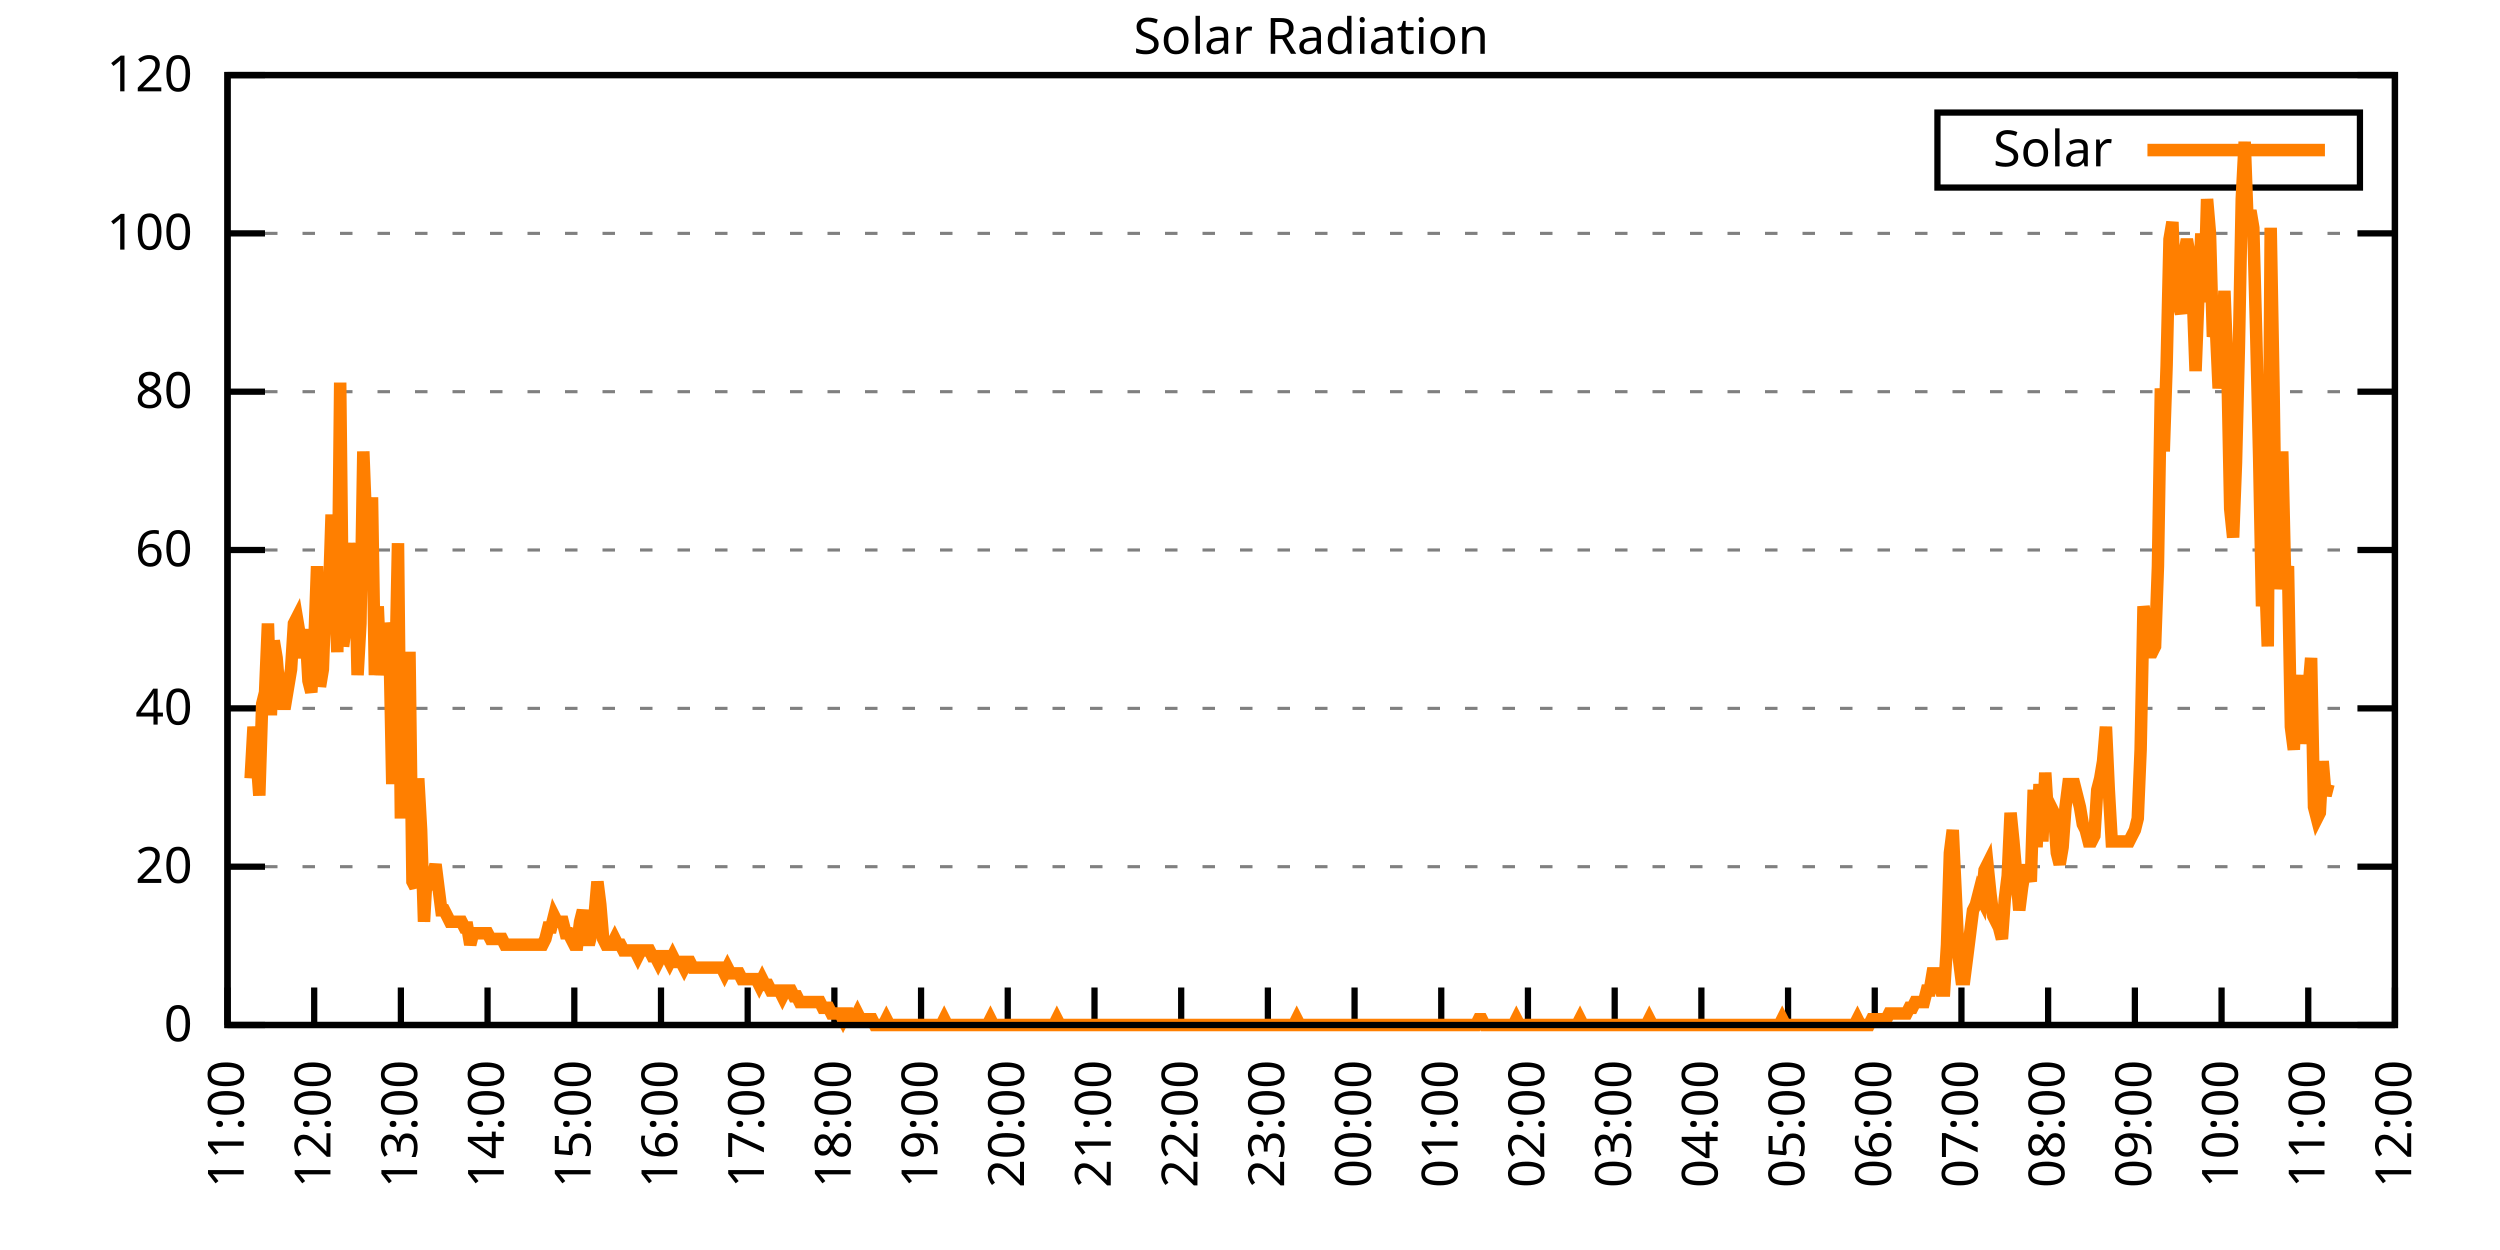
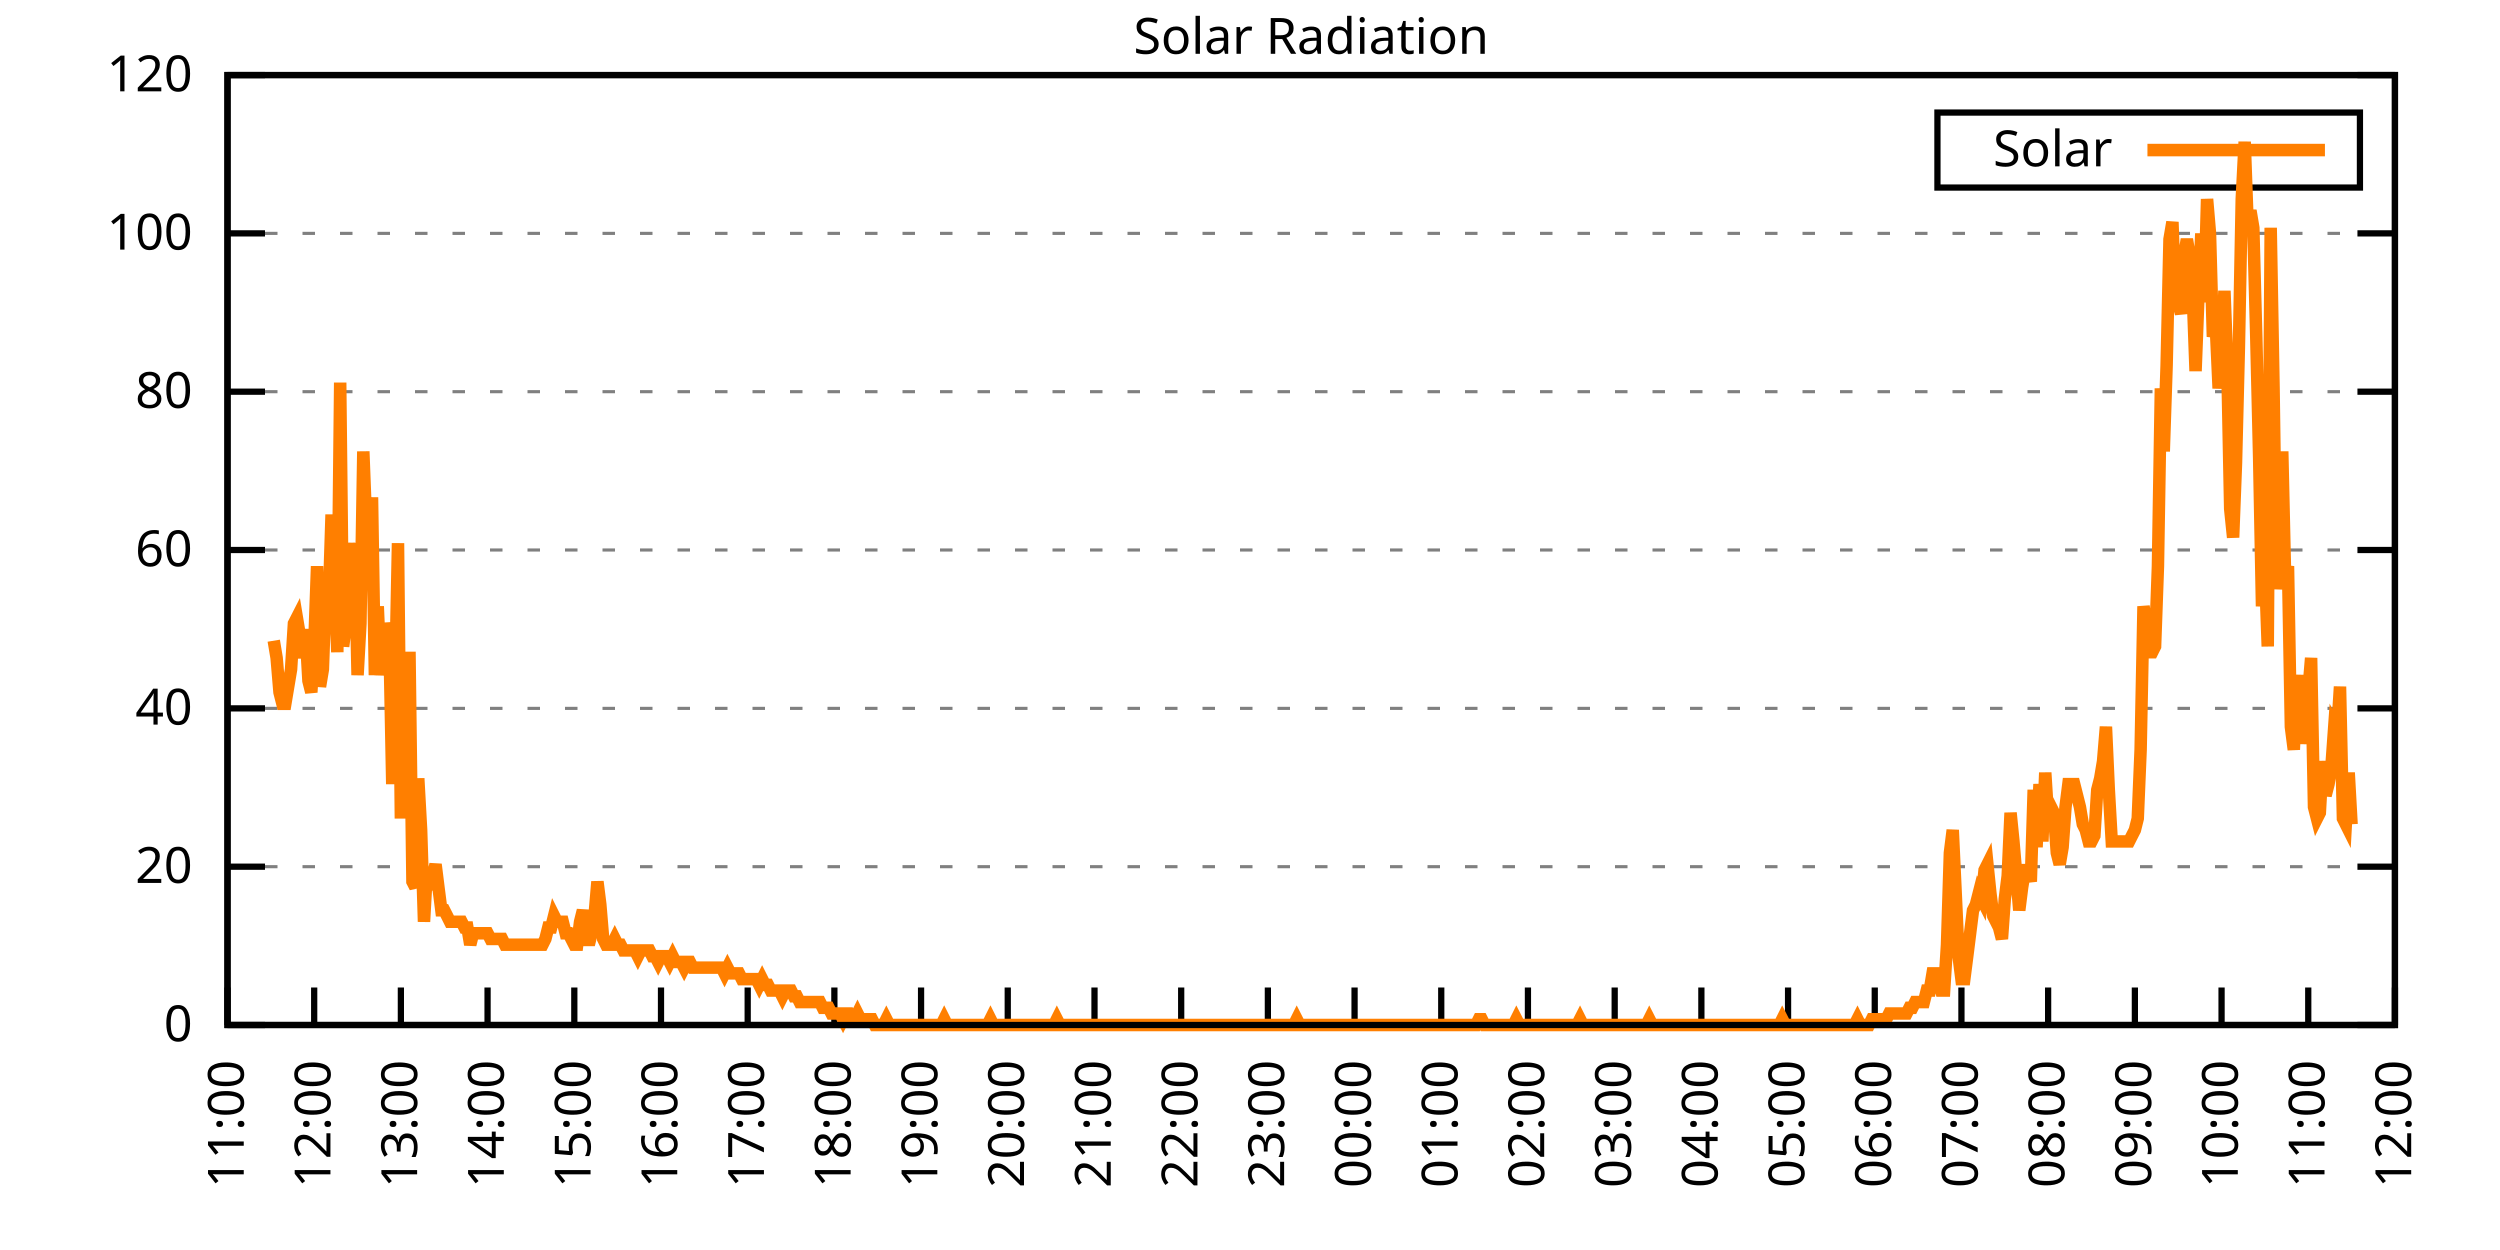
<svg xmlns="http://www.w3.org/2000/svg" xmlns:xlink="http://www.w3.org/1999/xlink" width="400" height="200" viewBox="0 0 400 200">
  <g id="gnuplot_canvas">
    <rect x="0" y="0" width="400" height="200" fill="none" />
    <defs>
      <circle id="gpDot" r="0.5" stroke-width="0.5" stroke="currentColor" />
      <path id="gpPt0" stroke-width="0.333" stroke="currentColor" d="M-1,0 h2 M0,-1 v2" />
      <path id="gpPt1" stroke-width="0.333" stroke="currentColor" d="M-1,-1 L1,1 M1,-1 L-1,1" />
      <path id="gpPt2" stroke-width="0.333" stroke="currentColor" d="M-1,0 L1,0 M0,-1 L0,1 M-1,-1 L1,1 M-1,1 L1,-1" />
      <rect id="gpPt3" stroke-width="0.333" stroke="currentColor" x="-1" y="-1" width="2" height="2" />
      <rect id="gpPt4" stroke-width="0.333" stroke="currentColor" fill="currentColor" x="-1" y="-1" width="2" height="2" />
      <circle id="gpPt5" stroke-width="0.333" stroke="currentColor" cx="0" cy="0" r="1" />
      <use xlink:href="#gpPt5" id="gpPt6" fill="currentColor" stroke="none" />
      <path id="gpPt7" stroke-width="0.333" stroke="currentColor" d="M0,-1.33 L-1.33,0.67 L1.33,0.67 z" />
      <use xlink:href="#gpPt7" id="gpPt8" fill="currentColor" stroke="none" />
      <use xlink:href="#gpPt7" id="gpPt9" stroke="currentColor" transform="rotate(180)" />
      <use xlink:href="#gpPt9" id="gpPt10" fill="currentColor" stroke="none" />
      <use xlink:href="#gpPt3" id="gpPt11" stroke="currentColor" transform="rotate(45)" />
      <use xlink:href="#gpPt11" id="gpPt12" fill="currentColor" stroke="none" />
      <path id="gpPt13" stroke-width="0.333" stroke="currentColor" d="M0,1.330 L1.265,0.411 L0.782,-1.067 L-0.782,-1.076 L-1.265,0.411 z" />
      <use xlink:href="#gpPt13" id="gpPt14" fill="currentColor" stroke="none" />
      <filter id="textbox" filterUnits="objectBoundingBox" x="0" y="0" height="1" width="1">
        <feFlood flood-color="white" flood-opacity="1" result="bgnd" />
        <feComposite in="SourceGraphic" in2="bgnd" operator="atop" />
      </filter>
      <filter id="greybox" filterUnits="objectBoundingBox" x="0" y="0" height="1" width="1">
        <feFlood flood-color="lightgrey" flood-opacity="1" result="grey" />
        <feComposite in="SourceGraphic" in2="grey" operator="atop" />
      </filter>
    </defs>
    <g fill="none" color="white" stroke="currentColor" stroke-width="1.00" stroke-linecap="butt" stroke-linejoin="miter">
</g>
    <g fill="none" color="black" stroke="currentColor" stroke-width="1.00" stroke-linecap="butt" stroke-linejoin="miter">
      <g stroke="none" shape-rendering="crispEdges">
        <polygon fill="rgb(255, 255, 255)" points="36.40,164.00 383.18,164.00 383.18,12.02 36.40,12.02 " />
      </g>
    </g>
    <g fill="none" color="black" stroke="currentColor" stroke-width="1.00" stroke-linecap="butt" stroke-linejoin="miter">
</g>
    <g fill="none" color="black" stroke="black" stroke-width="0.50" stroke-linecap="butt" stroke-linejoin="miter">
</g>
    <g fill="none" color="gray" stroke="currentColor" stroke-width="0.50" stroke-linecap="butt" stroke-linejoin="miter">
      <path stroke="gray" stroke-dasharray="2,4" class="gridline" d="M36.40,164.00 L383.19,164.00  " />
    </g>
    <g fill="none" color="gray" stroke="gray" stroke-width="1.00" stroke-linecap="butt" stroke-linejoin="miter">
</g>
    <g fill="none" color="black" stroke="currentColor" stroke-width="1.00" stroke-linecap="butt" stroke-linejoin="miter">
      <path stroke="black" d="M36.40,164.00 L42.40,164.00 M383.19,164.00 L377.19,164.00  " />
      <g transform="translate(30.80,166.60)" stroke="none" fill="black" font-family="Sans" font-size="8.00" text-anchor="end">
        <text>
          <tspan font-family="Sans"> 0</tspan>
        </text>
      </g>
    </g>
    <g fill="none" color="black" stroke="currentColor" stroke-width="1.00" stroke-linecap="butt" stroke-linejoin="miter">
</g>
    <g fill="none" color="black" stroke="black" stroke-width="0.50" stroke-linecap="butt" stroke-linejoin="miter">
</g>
    <g fill="none" color="gray" stroke="currentColor" stroke-width="0.50" stroke-linecap="butt" stroke-linejoin="miter">
      <path stroke="gray" stroke-dasharray="2,4" class="gridline" d="M36.40,138.67 L383.19,138.67  " />
    </g>
    <g fill="none" color="gray" stroke="gray" stroke-width="1.00" stroke-linecap="butt" stroke-linejoin="miter">
</g>
    <g fill="none" color="black" stroke="currentColor" stroke-width="1.00" stroke-linecap="butt" stroke-linejoin="miter">
      <path stroke="black" d="M36.40,138.67 L42.40,138.67 M383.19,138.67 L377.19,138.67  " />
      <g transform="translate(30.80,141.27)" stroke="none" fill="black" font-family="Sans" font-size="8.00" text-anchor="end">
        <text>
          <tspan font-family="Sans"> 20</tspan>
        </text>
      </g>
    </g>
    <g fill="none" color="black" stroke="currentColor" stroke-width="1.00" stroke-linecap="butt" stroke-linejoin="miter">
</g>
    <g fill="none" color="black" stroke="black" stroke-width="0.50" stroke-linecap="butt" stroke-linejoin="miter">
</g>
    <g fill="none" color="gray" stroke="currentColor" stroke-width="0.50" stroke-linecap="butt" stroke-linejoin="miter">
      <path stroke="gray" stroke-dasharray="2,4" class="gridline" d="M36.40,113.34 L383.19,113.34  " />
    </g>
    <g fill="none" color="gray" stroke="gray" stroke-width="1.00" stroke-linecap="butt" stroke-linejoin="miter">
</g>
    <g fill="none" color="black" stroke="currentColor" stroke-width="1.00" stroke-linecap="butt" stroke-linejoin="miter">
      <path stroke="black" d="M36.40,113.34 L42.40,113.34 M383.19,113.34 L377.19,113.34  " />
      <g transform="translate(30.80,115.94)" stroke="none" fill="black" font-family="Sans" font-size="8.00" text-anchor="end">
        <text>
          <tspan font-family="Sans"> 40</tspan>
        </text>
      </g>
    </g>
    <g fill="none" color="black" stroke="currentColor" stroke-width="1.00" stroke-linecap="butt" stroke-linejoin="miter">
</g>
    <g fill="none" color="black" stroke="black" stroke-width="0.50" stroke-linecap="butt" stroke-linejoin="miter">
</g>
    <g fill="none" color="gray" stroke="currentColor" stroke-width="0.50" stroke-linecap="butt" stroke-linejoin="miter">
      <path stroke="gray" stroke-dasharray="2,4" class="gridline" d="M36.40,88.00 L383.19,88.00  " />
    </g>
    <g fill="none" color="gray" stroke="gray" stroke-width="1.00" stroke-linecap="butt" stroke-linejoin="miter">
</g>
    <g fill="none" color="black" stroke="currentColor" stroke-width="1.00" stroke-linecap="butt" stroke-linejoin="miter">
      <path stroke="black" d="M36.40,88.00 L42.40,88.00 M383.19,88.00 L377.19,88.00  " />
      <g transform="translate(30.80,90.60)" stroke="none" fill="black" font-family="Sans" font-size="8.00" text-anchor="end">
        <text>
          <tspan font-family="Sans"> 60</tspan>
        </text>
      </g>
    </g>
    <g fill="none" color="black" stroke="currentColor" stroke-width="1.00" stroke-linecap="butt" stroke-linejoin="miter">
</g>
    <g fill="none" color="black" stroke="black" stroke-width="0.50" stroke-linecap="butt" stroke-linejoin="miter">
</g>
    <g fill="none" color="gray" stroke="currentColor" stroke-width="0.50" stroke-linecap="butt" stroke-linejoin="miter">
      <path stroke="gray" stroke-dasharray="2,4" class="gridline" d="M36.40,62.67 L383.19,62.67  " />
    </g>
    <g fill="none" color="gray" stroke="gray" stroke-width="1.00" stroke-linecap="butt" stroke-linejoin="miter">
</g>
    <g fill="none" color="black" stroke="currentColor" stroke-width="1.00" stroke-linecap="butt" stroke-linejoin="miter">
      <path stroke="black" d="M36.40,62.67 L42.40,62.67 M383.19,62.67 L377.19,62.67  " />
      <g transform="translate(30.80,65.27)" stroke="none" fill="black" font-family="Sans" font-size="8.00" text-anchor="end">
        <text>
          <tspan font-family="Sans"> 80</tspan>
        </text>
      </g>
    </g>
    <g fill="none" color="black" stroke="currentColor" stroke-width="1.00" stroke-linecap="butt" stroke-linejoin="miter">
</g>
    <g fill="none" color="black" stroke="black" stroke-width="0.50" stroke-linecap="butt" stroke-linejoin="miter">
</g>
    <g fill="none" color="gray" stroke="currentColor" stroke-width="0.50" stroke-linecap="butt" stroke-linejoin="miter">
      <path stroke="gray" stroke-dasharray="2,4" class="gridline" d="M36.40,37.34 L383.19,37.34  " />
    </g>
    <g fill="none" color="gray" stroke="gray" stroke-width="1.00" stroke-linecap="butt" stroke-linejoin="miter">
</g>
    <g fill="none" color="black" stroke="currentColor" stroke-width="1.00" stroke-linecap="butt" stroke-linejoin="miter">
      <path stroke="black" d="M36.40,37.34 L42.40,37.34 M383.19,37.34 L377.19,37.34  " />
      <g transform="translate(30.80,39.94)" stroke="none" fill="black" font-family="Sans" font-size="8.00" text-anchor="end">
        <text>
          <tspan font-family="Sans"> 100</tspan>
        </text>
      </g>
    </g>
    <g fill="none" color="black" stroke="currentColor" stroke-width="1.00" stroke-linecap="butt" stroke-linejoin="miter">
</g>
    <g fill="none" color="black" stroke="black" stroke-width="0.50" stroke-linecap="butt" stroke-linejoin="miter">
</g>
    <g fill="none" color="gray" stroke="currentColor" stroke-width="0.50" stroke-linecap="butt" stroke-linejoin="miter">
      <path stroke="gray" stroke-dasharray="2,4" class="gridline" d="M36.40,12.01 L383.19,12.01  " />
    </g>
    <g fill="none" color="gray" stroke="gray" stroke-width="1.00" stroke-linecap="butt" stroke-linejoin="miter">
</g>
    <g fill="none" color="black" stroke="currentColor" stroke-width="1.00" stroke-linecap="butt" stroke-linejoin="miter">
      <path stroke="black" d="M36.40,12.01 L42.40,12.01 M383.19,12.01 L377.19,12.01  " />
      <g transform="translate(30.80,14.61)" stroke="none" fill="black" font-family="Sans" font-size="8.00" text-anchor="end">
        <text>
          <tspan font-family="Sans"> 120</tspan>
        </text>
      </g>
    </g>
    <g fill="none" color="black" stroke="currentColor" stroke-width="1.00" stroke-linecap="butt" stroke-linejoin="miter">
      <path stroke="black" d="M36.40,164.00 L36.40,158.00  " />
      <g transform="translate(39.00,169.60) rotate(270.00)" stroke="none" fill="black" font-family="Sans" font-size="8.00" text-anchor="end">
        <text>
          <tspan font-family="Sans">11:00</tspan>
        </text>
      </g>
    </g>
    <g fill="none" color="black" stroke="currentColor" stroke-width="1.00" stroke-linecap="butt" stroke-linejoin="miter">
      <path stroke="black" d="M50.27,164.00 L50.27,158.00  " />
      <g transform="translate(52.87,169.60) rotate(270.00)" stroke="none" fill="black" font-family="Sans" font-size="8.00" text-anchor="end">
        <text>
          <tspan font-family="Sans">12:00</tspan>
        </text>
      </g>
    </g>
    <g fill="none" color="black" stroke="currentColor" stroke-width="1.00" stroke-linecap="butt" stroke-linejoin="miter">
      <path stroke="black" d="M64.14,164.00 L64.14,158.00  " />
      <g transform="translate(66.74,169.60) rotate(270.00)" stroke="none" fill="black" font-family="Sans" font-size="8.00" text-anchor="end">
        <text>
          <tspan font-family="Sans">13:00</tspan>
        </text>
      </g>
    </g>
    <g fill="none" color="black" stroke="currentColor" stroke-width="1.00" stroke-linecap="butt" stroke-linejoin="miter">
      <path stroke="black" d="M78.01,164.00 L78.01,158.00  " />
      <g transform="translate(80.61,169.60) rotate(270.00)" stroke="none" fill="black" font-family="Sans" font-size="8.00" text-anchor="end">
        <text>
          <tspan font-family="Sans">14:00</tspan>
        </text>
      </g>
    </g>
    <g fill="none" color="black" stroke="currentColor" stroke-width="1.00" stroke-linecap="butt" stroke-linejoin="miter">
      <path stroke="black" d="M91.89,164.00 L91.89,158.00  " />
      <g transform="translate(94.49,169.60) rotate(270.00)" stroke="none" fill="black" font-family="Sans" font-size="8.00" text-anchor="end">
        <text>
          <tspan font-family="Sans">15:00</tspan>
        </text>
      </g>
    </g>
    <g fill="none" color="black" stroke="currentColor" stroke-width="1.00" stroke-linecap="butt" stroke-linejoin="miter">
      <path stroke="black" d="M105.76,164.00 L105.76,158.00  " />
      <g transform="translate(108.36,169.60) rotate(270.00)" stroke="none" fill="black" font-family="Sans" font-size="8.00" text-anchor="end">
        <text>
          <tspan font-family="Sans">16:00</tspan>
        </text>
      </g>
    </g>
    <g fill="none" color="black" stroke="currentColor" stroke-width="1.00" stroke-linecap="butt" stroke-linejoin="miter">
      <path stroke="black" d="M119.63,164.00 L119.63,158.00  " />
      <g transform="translate(122.23,169.60) rotate(270.00)" stroke="none" fill="black" font-family="Sans" font-size="8.00" text-anchor="end">
        <text>
          <tspan font-family="Sans">17:00</tspan>
        </text>
      </g>
    </g>
    <g fill="none" color="black" stroke="currentColor" stroke-width="1.00" stroke-linecap="butt" stroke-linejoin="miter">
      <path stroke="black" d="M133.50,164.00 L133.50,158.00  " />
      <g transform="translate(136.10,169.60) rotate(270.00)" stroke="none" fill="black" font-family="Sans" font-size="8.00" text-anchor="end">
        <text>
          <tspan font-family="Sans">18:00</tspan>
        </text>
      </g>
    </g>
    <g fill="none" color="black" stroke="currentColor" stroke-width="1.00" stroke-linecap="butt" stroke-linejoin="miter">
      <path stroke="black" d="M147.37,164.00 L147.37,158.00  " />
      <g transform="translate(149.97,169.60) rotate(270.00)" stroke="none" fill="black" font-family="Sans" font-size="8.00" text-anchor="end">
        <text>
          <tspan font-family="Sans">19:00</tspan>
        </text>
      </g>
    </g>
    <g fill="none" color="black" stroke="currentColor" stroke-width="1.00" stroke-linecap="butt" stroke-linejoin="miter">
      <path stroke="black" d="M161.24,164.00 L161.24,158.00  " />
      <g transform="translate(163.84,169.60) rotate(270.00)" stroke="none" fill="black" font-family="Sans" font-size="8.00" text-anchor="end">
        <text>
          <tspan font-family="Sans">20:00</tspan>
        </text>
      </g>
    </g>
    <g fill="none" color="black" stroke="currentColor" stroke-width="1.00" stroke-linecap="butt" stroke-linejoin="miter">
      <path stroke="black" d="M175.12,164.00 L175.12,158.00  " />
      <g transform="translate(177.72,169.60) rotate(270.00)" stroke="none" fill="black" font-family="Sans" font-size="8.00" text-anchor="end">
        <text>
          <tspan font-family="Sans">21:00</tspan>
        </text>
      </g>
    </g>
    <g fill="none" color="black" stroke="currentColor" stroke-width="1.00" stroke-linecap="butt" stroke-linejoin="miter">
      <path stroke="black" d="M188.99,164.00 L188.99,158.00  " />
      <g transform="translate(191.59,169.60) rotate(270.00)" stroke="none" fill="black" font-family="Sans" font-size="8.00" text-anchor="end">
        <text>
          <tspan font-family="Sans">22:00</tspan>
        </text>
      </g>
    </g>
    <g fill="none" color="black" stroke="currentColor" stroke-width="1.00" stroke-linecap="butt" stroke-linejoin="miter">
      <path stroke="black" d="M202.86,164.00 L202.86,158.00  " />
      <g transform="translate(205.46,169.60) rotate(270.00)" stroke="none" fill="black" font-family="Sans" font-size="8.00" text-anchor="end">
        <text>
          <tspan font-family="Sans">23:00</tspan>
        </text>
      </g>
    </g>
    <g fill="none" color="black" stroke="currentColor" stroke-width="1.00" stroke-linecap="butt" stroke-linejoin="miter">
      <path stroke="black" d="M216.73,164.00 L216.73,158.00  " />
      <g transform="translate(219.33,169.60) rotate(270.00)" stroke="none" fill="black" font-family="Sans" font-size="8.00" text-anchor="end">
        <text>
          <tspan font-family="Sans">00:00</tspan>
        </text>
      </g>
    </g>
    <g fill="none" color="black" stroke="currentColor" stroke-width="1.00" stroke-linecap="butt" stroke-linejoin="miter">
      <path stroke="black" d="M230.60,164.00 L230.60,158.00  " />
      <g transform="translate(233.20,169.60) rotate(270.00)" stroke="none" fill="black" font-family="Sans" font-size="8.00" text-anchor="end">
        <text>
          <tspan font-family="Sans">01:00</tspan>
        </text>
      </g>
    </g>
    <g fill="none" color="black" stroke="currentColor" stroke-width="1.00" stroke-linecap="butt" stroke-linejoin="miter">
      <path stroke="black" d="M244.47,164.00 L244.47,158.00  " />
      <g transform="translate(247.07,169.60) rotate(270.00)" stroke="none" fill="black" font-family="Sans" font-size="8.00" text-anchor="end">
        <text>
          <tspan font-family="Sans">02:00</tspan>
        </text>
      </g>
    </g>
    <g fill="none" color="black" stroke="currentColor" stroke-width="1.00" stroke-linecap="butt" stroke-linejoin="miter">
      <path stroke="black" d="M258.35,164.00 L258.35,158.00  " />
      <g transform="translate(260.95,169.60) rotate(270.00)" stroke="none" fill="black" font-family="Sans" font-size="8.00" text-anchor="end">
        <text>
          <tspan font-family="Sans">03:00</tspan>
        </text>
      </g>
    </g>
    <g fill="none" color="black" stroke="currentColor" stroke-width="1.00" stroke-linecap="butt" stroke-linejoin="miter">
      <path stroke="black" d="M272.22,164.00 L272.22,158.00  " />
      <g transform="translate(274.82,169.60) rotate(270.00)" stroke="none" fill="black" font-family="Sans" font-size="8.00" text-anchor="end">
        <text>
          <tspan font-family="Sans">04:00</tspan>
        </text>
      </g>
    </g>
    <g fill="none" color="black" stroke="currentColor" stroke-width="1.00" stroke-linecap="butt" stroke-linejoin="miter">
      <path stroke="black" d="M286.09,164.00 L286.09,158.00  " />
      <g transform="translate(288.69,169.60) rotate(270.00)" stroke="none" fill="black" font-family="Sans" font-size="8.00" text-anchor="end">
        <text>
          <tspan font-family="Sans">05:00</tspan>
        </text>
      </g>
    </g>
    <g fill="none" color="black" stroke="currentColor" stroke-width="1.00" stroke-linecap="butt" stroke-linejoin="miter">
      <path stroke="black" d="M299.96,164.00 L299.96,158.00  " />
      <g transform="translate(302.56,169.60) rotate(270.00)" stroke="none" fill="black" font-family="Sans" font-size="8.00" text-anchor="end">
        <text>
          <tspan font-family="Sans">06:00</tspan>
        </text>
      </g>
    </g>
    <g fill="none" color="black" stroke="currentColor" stroke-width="1.00" stroke-linecap="butt" stroke-linejoin="miter">
      <path stroke="black" d="M313.83,164.00 L313.83,158.00  " />
      <g transform="translate(316.43,169.60) rotate(270.00)" stroke="none" fill="black" font-family="Sans" font-size="8.00" text-anchor="end">
        <text>
          <tspan font-family="Sans">07:00</tspan>
        </text>
      </g>
    </g>
    <g fill="none" color="black" stroke="currentColor" stroke-width="1.00" stroke-linecap="butt" stroke-linejoin="miter">
      <path stroke="black" d="M327.70,164.00 L327.70,158.00  " />
      <g transform="translate(330.30,169.60) rotate(270.00)" stroke="none" fill="black" font-family="Sans" font-size="8.00" text-anchor="end">
        <text>
          <tspan font-family="Sans">08:00</tspan>
        </text>
      </g>
    </g>
    <g fill="none" color="black" stroke="currentColor" stroke-width="1.00" stroke-linecap="butt" stroke-linejoin="miter">
      <path stroke="black" d="M341.58,164.00 L341.58,158.00  " />
      <g transform="translate(344.18,169.60) rotate(270.00)" stroke="none" fill="black" font-family="Sans" font-size="8.00" text-anchor="end">
        <text>
          <tspan font-family="Sans">09:00</tspan>
        </text>
      </g>
    </g>
    <g fill="none" color="black" stroke="currentColor" stroke-width="1.00" stroke-linecap="butt" stroke-linejoin="miter">
      <path stroke="black" d="M355.45,164.00 L355.45,158.00  " />
      <g transform="translate(358.05,169.60) rotate(270.00)" stroke="none" fill="black" font-family="Sans" font-size="8.00" text-anchor="end">
        <text>
          <tspan font-family="Sans">10:00</tspan>
        </text>
      </g>
    </g>
    <g fill="none" color="black" stroke="currentColor" stroke-width="1.00" stroke-linecap="butt" stroke-linejoin="miter">
      <path stroke="black" d="M369.32,164.00 L369.32,158.00  " />
      <g transform="translate(371.92,169.60) rotate(270.00)" stroke="none" fill="black" font-family="Sans" font-size="8.00" text-anchor="end">
        <text>
          <tspan font-family="Sans">11:00</tspan>
        </text>
      </g>
    </g>
    <g fill="none" color="black" stroke="currentColor" stroke-width="1.00" stroke-linecap="butt" stroke-linejoin="miter">
      <path stroke="black" d="M383.19,164.00 L383.19,158.00  " />
      <g transform="translate(385.79,169.60) rotate(270.00)" stroke="none" fill="black" font-family="Sans" font-size="8.00" text-anchor="end">
        <text>
          <tspan font-family="Sans">12:00</tspan>
        </text>
      </g>
    </g>
    <g fill="none" color="black" stroke="currentColor" stroke-width="1.00" stroke-linecap="butt" stroke-linejoin="miter">
</g>
    <g fill="none" color="black" stroke="currentColor" stroke-width="1.00" stroke-linecap="butt" stroke-linejoin="miter">
      <path stroke="black" d="M36.40,12.01 L36.40,164.00 L383.19,164.00 L383.19,12.01 L36.40,12.01 Z  " />
    </g>
    <g fill="none" color="black" stroke="currentColor" stroke-width="1.00" stroke-linecap="butt" stroke-linejoin="miter">
</g>
    <g fill="none" color="black" stroke="currentColor" stroke-width="1.00" stroke-linecap="butt" stroke-linejoin="miter">
      <path stroke="black" d="M309.99,30.01 L309.99,18.01 L377.59,18.01 L377.59,30.01 L309.99,30.01 Z  " />
    </g>
    <g id="Solar_Radiation_plot_1">
      <g fill="none" color="white" stroke="black" stroke-width="2.00" stroke-linecap="butt" stroke-linejoin="miter">
</g>
      <g fill="none" color="black" stroke="currentColor" stroke-width="2.00" stroke-linecap="butt" stroke-linejoin="miter">
        <g transform="translate(337.99,26.61)" stroke="none" fill="black" font-family="Sans" font-size="8.00" text-anchor="end">
          <text>
            <tspan font-family="Sans">Solar</tspan>
          </text>
        </g>
      </g>
      <g fill="none" color="black" stroke="currentColor" stroke-width="2.00" stroke-linecap="butt" stroke-linejoin="miter">
-         <path stroke="rgb(255, 127,   0)" d="M343.59,24.01 L371.99,24.01 M40.10,124.54 L40.56,116.28 L41.02,120.87 L41.49,127.29 L41.95,112.61 L42.41,110.77   L42.87,99.76 L43.34,114.44 L43.80,102.51 L44.26,105.27 L44.72,110.77 L45.19,112.61 L45.65,112.61 L46.11,109.86   L46.57,107.10 L47.03,99.76 L47.50,98.84 L47.96,101.60 L48.42,105.27 L48.88,100.68 L49.35,108.94 L49.81,110.77   L50.27,103.43 L50.73,90.59 L51.20,109.86 L51.66,107.10 L52.12,94.26 L52.58,97.01 L53.05,82.33 L53.51,91.50   L53.97,104.35 L54.43,61.22 L54.90,103.43 L55.36,99.76 L55.82,86.91 L56.28,91.50 L56.75,86.91 L57.21,108.02   L57.67,99.76 L58.13,72.23 L58.59,84.16 L59.06,94.26 L59.52,79.57 L59.98,108.02 L60.44,97.01 L60.91,108.02   L61.37,103.43 L61.83,99.76 L62.29,101.60 L62.76,125.46 L63.22,109.86 L63.68,86.91 L64.14,130.96 L64.61,108.94   L65.07,105.27 L65.53,105.27 L65.99,141.06 L66.46,141.98 L66.92,124.54 L67.38,132.80 L67.84,147.48 L68.30,139.22   L68.77,141.06 L69.23,140.14 L69.69,138.30 L70.15,141.98 L70.62,145.65 L71.08,145.65 L71.54,146.56 L72.00,147.48   L72.47,147.48 L72.93,147.48 L73.39,147.48 L73.85,147.48 L74.32,148.40 L74.78,148.40 L75.24,151.15 L75.70,149.32   L76.17,149.32 L76.63,149.32 L77.09,149.32 L77.55,149.32 L78.01,149.32 L78.48,150.23 L78.94,150.23 L79.40,150.23   L79.86,150.23 L80.33,150.23 L80.79,151.15 L81.25,151.15 L81.71,151.15 L82.18,151.15 L82.64,151.15 L83.10,151.15   L83.56,151.15 L84.03,151.15 L84.49,151.15 L84.95,151.15 L85.41,151.15 L85.88,151.15 L86.34,151.15 L86.80,151.15   L87.26,150.23 L87.72,148.40 L88.19,148.40 L88.65,146.56 L89.11,147.48 L89.57,147.48 L90.04,147.48 L90.50,149.32   L90.96,149.32 L91.42,150.23 L91.89,151.15 L92.35,151.15 L92.81,147.48 L93.27,145.65 L93.74,149.32 L94.20,151.15   L94.66,149.32 L95.12,146.56 L95.59,141.06 L96.05,144.73 L96.51,150.23 L96.97,151.15 L97.44,151.15 L97.90,151.15   L98.36,150.23 L98.82,151.15 L99.28,151.15 L99.75,152.07 L100.21,152.07 L100.67,152.07 L101.13,152.07 L101.60,152.07   L102.06,152.99 L102.52,152.07 L102.98,152.07 L103.45,152.07 L103.91,152.07 L104.37,152.99 L104.83,152.99 L105.30,153.91   L105.76,152.99 L106.22,152.99 L106.68,152.99 L107.15,153.91 L107.61,152.99 L108.07,153.91 L108.53,153.91 L108.99,153.91   L109.46,154.82 L109.92,153.91 L110.38,153.91 L110.84,154.82 L111.31,154.82 L111.77,154.82 L112.23,154.82 L112.69,154.82   L113.16,154.82 L113.62,154.82 L114.08,154.82 L114.54,154.82 L115.01,154.82 L115.47,154.82 L115.93,155.74 L116.39,154.82   L116.86,155.74 L117.32,155.74 L117.78,155.74 L118.24,155.74 L118.70,156.66 L119.17,156.66 L119.63,156.66 L120.09,156.66   L120.55,156.66 L121.02,156.66 L121.48,157.58 L121.94,156.66 L122.40,157.58 L122.87,157.58 L123.33,158.49 L123.79,158.49   L124.25,158.49 L124.72,158.49 L125.18,159.41 L125.64,158.49 L126.10,158.49 L126.57,158.49 L127.03,159.41 L127.49,159.41   L127.95,160.33 L128.41,160.33 L128.88,160.33 L129.34,160.33 L129.80,160.33 L130.26,160.33 L130.73,160.33 L131.19,160.33   L131.65,161.25 L132.11,161.25 L132.58,161.25 L133.04,162.16 L133.50,162.16 L133.96,162.16 L134.43,162.16 L134.89,163.08   L135.35,162.16 L135.81,162.16 L136.28,163.08 L136.74,163.08 L137.20,162.16 L137.66,163.08 L138.13,163.08 L138.59,163.08   L139.05,163.08 L139.51,163.08 L139.97,164.00 L140.44,164.00 L140.90,164.00 L141.36,164.00 L141.82,163.08 L142.29,164.00   L142.75,164.00 L143.21,164.00 L143.67,164.00 L144.14,164.00 L144.60,164.00 L145.06,164.00 L145.52,164.00 L145.99,164.00   L146.45,164.00 L146.91,164.00 L147.37,164.00 L147.84,164.00 L148.30,164.00 L148.76,164.00 L149.22,164.00 L149.68,164.00   L150.15,164.00 L150.61,164.00 L151.07,163.08 L151.53,164.00 L152.00,164.00 L152.46,164.00 L152.92,164.00 L153.38,164.00   L153.85,164.00 L154.31,164.00 L154.77,164.00 L155.23,164.00 L155.70,164.00 L156.16,164.00 L156.62,164.00 L157.08,164.00   L157.55,164.00 L158.01,164.00 L158.47,163.08 L158.93,164.00 L159.39,164.00 L159.86,164.00 L160.32,164.00 L160.78,164.00   L161.24,164.00 L161.71,164.00 L162.17,164.00 L162.63,164.00 L163.09,164.00 L163.56,164.00 L164.02,164.00 L164.48,164.00   L164.94,164.00 L165.41,164.00 L165.87,164.00 L166.33,164.00 L166.79,164.00 L167.26,164.00 L167.72,164.00 L168.18,164.00   L168.64,164.00 L169.10,163.08 L169.57,164.00 L170.03,164.00 L170.49,164.00 L170.95,164.00 L171.42,164.00 L171.88,164.00   L172.34,164.00 L172.80,164.00 L173.27,164.00 L173.73,164.00 L174.19,164.00 L174.65,164.00 L175.12,164.00 L175.58,164.00   L176.04,164.00 L176.50,164.00 L176.97,164.00 L177.43,164.00 L177.89,164.00 L178.35,164.00 L178.82,164.00 L179.28,164.00   L179.74,164.00 L180.20,164.00 L180.66,164.00 L181.13,164.00 L181.59,164.00 L182.05,164.00 L182.51,164.00 L182.98,164.00   L183.44,164.00 L183.90,164.00 L184.36,164.00 L184.83,164.00 L185.29,164.00 L185.75,164.00 L186.21,164.00 L186.68,164.00   L187.14,164.00 L187.60,164.00 L188.06,164.00 L188.53,164.00 L188.99,164.00 L189.45,164.00 L189.91,164.00 L190.37,164.00   L190.84,164.00 L191.30,164.00 L191.76,164.00 L192.22,164.00 L192.69,164.00 L193.15,164.00 L193.61,164.00 L194.07,164.00   L194.54,164.00 L195.00,164.00 L195.46,164.00 L195.92,164.00 L196.39,164.00 L196.85,164.00 L197.31,164.00 L197.77,164.00   L198.24,164.00 L198.70,164.00 L199.16,164.00 L199.62,164.00 L200.08,164.00 L200.55,164.00 L201.01,164.00 L201.47,164.00   L201.93,164.00 L202.40,164.00 L202.86,164.00 L203.32,164.00 L203.78,164.00 L204.25,164.00 L204.71,164.00 L205.17,164.00   L205.63,164.00 L206.10,164.00 L206.56,164.00 L207.02,164.00 L207.48,163.08 L207.95,164.00 L208.41,164.00 L208.87,164.00   L209.33,164.00 L209.80,164.00 L210.26,164.00 L210.72,164.00 L211.18,164.00 L211.64,164.00 L212.11,164.00 L212.57,164.00   L213.03,164.00 L213.49,164.00 L213.96,164.00 L214.42,164.00 L214.88,164.00 L215.34,164.00 L215.81,164.00 L216.27,164.00   L216.73,164.00 L217.19,164.00 L217.66,164.00 L218.12,164.00 L218.58,164.00 L219.04,164.00 L219.51,164.00 L219.97,164.00   L220.43,164.00 L220.89,164.00 L221.35,164.00 L221.82,164.00 L222.28,164.00 L222.74,164.00 L223.20,164.00 L223.67,164.00   L224.13,164.00 L224.59,164.00 L225.05,164.00 L225.52,164.00 L225.98,164.00 L226.44,164.00 L226.90,164.00 L227.37,164.00   L227.83,164.00 L228.29,164.00 L228.75,164.00 L229.22,164.00 L229.68,164.00 L230.14,164.00 L230.60,164.00 L231.06,164.00   L231.53,164.00 L231.99,164.00 L232.45,164.00 L232.91,164.00 L233.38,164.00 L233.84,164.00 L234.30,164.00 L234.76,164.00   L235.23,164.00 L235.69,164.00 L236.15,164.00 L236.61,163.08 L237.08,163.08 L237.54,164.00 L238.00,164.00 L238.46,164.00   L238.93,164.00 L239.39,164.00 L239.85,164.00 L240.31,164.00 L240.77,164.00 L241.24,164.00 L241.70,164.00 L242.16,164.00   L242.62,163.08 L243.09,164.00 L243.55,164.00 L244.01,164.00 L244.47,164.00 L244.94,164.00 L245.40,164.00 L245.86,164.00   L246.32,164.00 L246.79,164.00 L247.25,164.00 L247.71,164.00 L248.17,164.00 L248.64,164.00 L249.10,164.00 L249.56,164.00   L250.02,164.00 L250.49,164.00 L250.95,164.00 L251.41,164.00 L251.87,164.00 L252.33,164.00 L252.80,163.08 L253.26,164.00   L253.72,164.00 L254.18,164.00 L254.65,164.00 L255.11,164.00 L255.57,164.00 L256.03,164.00 L256.50,164.00 L256.96,164.00   L257.42,164.00 L257.88,164.00 L258.35,164.00 L258.81,164.00 L259.27,164.00 L259.73,164.00 L260.20,164.00 L260.66,164.00   L261.12,164.00 L261.58,164.00 L262.04,164.00 L262.51,164.00 L262.97,164.00 L263.43,164.00 L263.89,163.08 L264.36,164.00   L264.82,164.00 L265.28,164.00 L265.74,164.00 L266.21,164.00 L266.67,164.00 L267.13,164.00 L267.59,164.00 L268.06,164.00   L268.52,164.00 L268.98,164.00 L269.44,164.00 L269.91,164.00 L270.37,164.00 L270.83,164.00 L271.29,164.00 L271.75,164.00   L272.22,164.00 L272.68,164.00 L273.14,164.00 L273.60,164.00 L274.07,164.00 L274.53,164.00 L274.99,164.00 L275.45,164.00   L275.92,164.00 L276.38,164.00 L276.84,164.00 L277.30,164.00 L277.77,164.00 L278.23,164.00 L278.69,164.00 L279.15,164.00   L279.62,164.00 L280.08,164.00 L280.54,164.00 L281.00,164.00 L281.46,164.00 L281.93,164.00 L282.39,164.00 L282.85,164.00   L283.31,164.00 L283.78,164.00 L284.24,164.00 L284.70,164.00 L285.16,163.08 L285.63,164.00 L286.09,164.00 L286.55,164.00   L287.01,164.00 L287.48,164.00 L287.94,164.00 L288.40,164.00 L288.86,164.00 L289.33,164.00 L289.79,164.00 L290.25,164.00   L290.71,164.00 L291.18,164.00 L291.64,164.00 L292.10,164.00 L292.56,164.00 L293.02,164.00 L293.49,164.00 L293.95,164.00   L294.41,164.00 L294.87,164.00 L295.34,164.00 L295.80,164.00 L296.26,164.00 L296.72,164.00 L297.19,163.08 L297.65,164.00   L298.11,164.00 L298.57,164.00 L299.04,164.00 L299.50,163.08 L299.96,163.08 L300.42,163.08 L300.89,163.08 L301.35,163.08   L301.81,163.08 L302.27,162.16 L302.73,162.16 L303.20,162.16 L303.66,162.16 L304.12,162.16 L304.58,162.16 L305.05,162.16   L305.51,161.25 L305.97,161.25 L306.43,160.33 L306.90,160.33 L307.36,160.33 L307.82,160.33 L308.28,158.49 L308.75,158.49   L309.21,155.74 L309.67,155.74 L310.13,156.66 L310.60,158.49 L311.06,158.49 L311.52,151.15 L311.98,136.47 L312.44,132.80   L312.91,142.89 L313.37,152.99 L313.83,156.66 L314.29,156.66 L314.76,152.99 L315.22,149.32 L315.68,145.65 L316.14,144.73   L316.61,142.89 L317.07,143.81 L317.53,139.22 L317.99,138.30 L318.46,142.89 L318.92,146.56 L319.38,147.48 L319.84,148.40   L320.31,150.23 L320.77,143.81 L321.23,140.14 L321.69,130.05 L322.15,134.63 L322.62,140.14 L323.08,145.65 L323.54,141.98   L324.00,139.22 L324.47,139.22 L324.93,141.06 L325.39,126.37 L325.85,135.55 L326.32,125.46 L326.78,134.63 L327.24,123.62   L327.70,130.96 L328.17,129.13 L328.63,130.05 L329.09,136.47 L329.55,138.30 L330.02,135.55 L330.48,129.13 L330.94,125.46   L331.40,125.46 L331.87,125.46 L332.33,127.29 L332.79,129.13 L333.25,131.88 L333.71,132.80 L334.18,134.63 L334.64,134.63   L335.10,133.72 L335.56,126.37 L336.03,124.54 L336.49,121.79 L336.95,116.28 L337.41,126.37 L337.88,134.63 L338.34,134.63   L338.80,134.63 L339.26,134.63 L339.73,134.63 L340.19,134.63 L340.65,134.63 L341.11,133.72 L341.58,132.80 L342.04,130.96   L342.50,119.95 L342.96,97.01 L343.42,99.76 L343.89,104.35 L344.35,104.35 L344.81,103.43 L345.27,90.59 L345.74,62.14   L346.20,72.23 L346.66,58.47 L347.12,38.28 L347.59,35.52 L348.05,48.37 L348.51,48.37 L348.97,50.21 L349.44,41.03   L349.90,38.28 L350.36,41.03 L350.82,46.54 L351.29,59.38 L351.75,47.45 L352.21,37.36 L352.67,48.37 L353.13,31.85   L353.60,37.36 L354.06,53.88 L354.52,52.04 L354.98,62.14 L355.45,57.55 L355.91,46.54 L356.37,58.47 L356.83,81.41   L357.30,86.00 L357.76,74.07 L358.22,55.71 L358.68,31.85 L359.15,22.68 L359.61,35.52 L360.07,33.69 L360.53,36.44   L361.00,53.88 L361.46,73.15 L361.92,97.01 L362.38,90.59 L362.84,103.43 L363.31,36.44 L363.77,62.14 L364.23,94.26   L364.69,88.75 L365.16,72.23 L365.62,92.42 L366.08,90.59 L366.54,116.28 L367.01,119.95 L367.47,108.94 L367.93,113.53   L368.39,108.02 L368.86,119.03 L369.32,110.77 L369.78,105.27 L370.24,129.13 L370.71,130.96 L371.17,130.05 L371.63,121.79   L372.09,127.29 L372.56,125.46  " />
+         <path stroke="rgb(255, 127,   0)" d="M343.59,24.01 L371.99,24.01 M43.80,102.51 L44.26,105.27 L44.72,110.77 L45.19,112.61 L45.65,112.61 L46.11,109.86   L46.57,107.10 L47.03,99.76 L47.50,98.84 L47.96,101.60 L48.42,105.27 L48.88,100.68 L49.35,108.94 L49.81,110.77   L50.27,103.43 L50.73,90.59 L51.20,109.86 L51.66,107.10 L52.12,94.26 L52.58,97.01 L53.05,82.33 L53.51,91.50   L53.97,104.35 L54.43,61.22 L54.90,103.43 L55.36,99.76 L55.82,86.91 L56.28,91.50 L56.75,86.91 L57.21,108.02   L57.67,99.76 L58.13,72.23 L58.59,84.16 L59.06,94.26 L59.52,79.57 L59.98,108.02 L60.44,97.01 L60.91,108.02   L61.37,103.43 L61.83,99.76 L62.29,101.60 L62.76,125.46 L63.22,109.86 L63.68,86.91 L64.14,130.96 L64.61,108.94   L65.07,105.27 L65.53,105.27 L65.99,141.06 L66.46,141.98 L66.92,124.54 L67.38,132.80 L67.84,147.48 L68.30,139.22   L68.77,141.06 L69.23,140.14 L69.69,138.30 L70.15,141.98 L70.62,145.65 L71.08,145.65 L71.54,146.56 L72.00,147.48   L72.47,147.48 L72.93,147.48 L73.39,147.48 L73.85,147.48 L74.32,148.40 L74.78,148.40 L75.24,151.15 L75.70,149.32   L76.17,149.32 L76.63,149.32 L77.09,149.32 L77.55,149.32 L78.01,149.32 L78.48,150.23 L78.94,150.23 L79.40,150.23   L79.86,150.23 L80.33,150.23 L80.79,151.15 L81.25,151.15 L81.71,151.15 L82.18,151.15 L82.64,151.15 L83.10,151.15   L83.56,151.15 L84.03,151.15 L84.49,151.15 L84.95,151.15 L85.41,151.15 L85.88,151.15 L86.34,151.15 L86.80,151.15   L87.26,150.23 L87.72,148.40 L88.19,148.40 L88.65,146.56 L89.11,147.48 L89.57,147.48 L90.04,147.48 L90.50,149.32   L90.96,149.32 L91.42,150.23 L91.89,151.15 L92.35,151.15 L92.81,147.48 L93.27,145.65 L93.74,149.32 L94.20,151.15   L94.66,149.32 L95.12,146.56 L95.59,141.06 L96.05,144.73 L96.51,150.23 L96.97,151.15 L97.44,151.15 L97.90,151.15   L98.36,150.23 L98.82,151.15 L99.28,151.15 L99.75,152.07 L100.21,152.07 L100.67,152.07 L101.13,152.07 L101.60,152.07   L102.06,152.99 L102.52,152.07 L102.98,152.07 L103.45,152.07 L103.91,152.07 L104.37,152.99 L104.83,152.99 L105.30,153.91   L105.76,152.99 L106.22,152.99 L106.68,152.99 L107.15,153.91 L107.61,152.99 L108.07,153.91 L108.53,153.91 L108.99,153.91   L109.46,154.82 L109.92,153.91 L110.38,153.91 L110.84,154.82 L111.31,154.82 L111.77,154.82 L112.23,154.82 L112.69,154.82   L113.16,154.82 L113.62,154.82 L114.08,154.82 L114.54,154.82 L115.01,154.82 L115.47,154.82 L115.93,155.74 L116.39,154.82   L116.86,155.74 L117.32,155.74 L117.78,155.74 L118.24,155.74 L118.70,156.66 L119.17,156.66 L119.63,156.66 L120.09,156.66   L120.55,156.66 L121.02,156.66 L121.48,157.58 L121.94,156.66 L122.40,157.58 L122.87,157.58 L123.33,158.49 L123.79,158.49   L124.25,158.49 L124.72,158.49 L125.18,159.41 L125.64,158.49 L126.10,158.49 L126.57,158.49 L127.03,159.41 L127.49,159.41   L127.95,160.33 L128.41,160.33 L128.88,160.33 L129.34,160.33 L129.80,160.33 L130.26,160.33 L130.73,160.33 L131.19,160.33   L131.65,161.25 L132.11,161.25 L132.58,161.25 L133.04,162.16 L133.50,162.16 L133.96,162.16 L134.43,162.16 L134.89,163.08   L135.35,162.16 L135.81,162.16 L136.28,163.08 L136.74,163.08 L137.20,162.16 L137.66,163.08 L138.13,163.08 L138.59,163.08   L139.05,163.08 L139.51,163.08 L139.97,164.00 L140.44,164.00 L140.90,164.00 L141.36,164.00 L141.82,163.08 L142.29,164.00   L142.75,164.00 L143.21,164.00 L143.67,164.00 L144.14,164.00 L144.60,164.00 L145.06,164.00 L145.52,164.00 L145.99,164.00   L146.45,164.00 L146.91,164.00 L147.37,164.00 L147.84,164.00 L148.30,164.00 L148.76,164.00 L149.22,164.00 L149.68,164.00   L150.15,164.00 L150.61,164.00 L151.07,163.08 L151.53,164.00 L152.00,164.00 L152.46,164.00 L152.92,164.00 L153.38,164.00   L153.85,164.00 L154.31,164.00 L154.77,164.00 L155.23,164.00 L155.70,164.00 L156.16,164.00 L156.62,164.00 L157.08,164.00   L157.55,164.00 L158.01,164.00 L158.47,163.08 L158.93,164.00 L159.39,164.00 L159.86,164.00 L160.32,164.00 L160.78,164.00   L161.24,164.00 L161.71,164.00 L162.17,164.00 L162.63,164.00 L163.09,164.00 L163.56,164.00 L164.02,164.00 L164.48,164.00   L164.94,164.00 L165.41,164.00 L165.87,164.00 L166.33,164.00 L166.79,164.00 L167.26,164.00 L167.72,164.00 L168.18,164.00   L168.64,164.00 L169.10,163.08 L169.57,164.00 L170.03,164.00 L170.49,164.00 L170.95,164.00 L171.42,164.00 L171.88,164.00   L172.34,164.00 L172.80,164.00 L173.27,164.00 L173.73,164.00 L174.19,164.00 L174.65,164.00 L175.12,164.00 L175.58,164.00   L176.04,164.00 L176.50,164.00 L176.97,164.00 L177.43,164.00 L177.89,164.00 L178.35,164.00 L178.82,164.00 L179.28,164.00   L179.74,164.00 L180.20,164.00 L180.66,164.00 L181.13,164.00 L181.59,164.00 L182.05,164.00 L182.51,164.00 L182.98,164.00   L183.44,164.00 L183.90,164.00 L184.36,164.00 L184.83,164.00 L185.29,164.00 L185.75,164.00 L186.21,164.00 L186.68,164.00   L187.14,164.00 L187.60,164.00 L188.06,164.00 L188.53,164.00 L188.99,164.00 L189.45,164.00 L189.91,164.00 L190.37,164.00   L190.84,164.00 L191.30,164.00 L191.76,164.00 L192.22,164.00 L192.69,164.00 L193.15,164.00 L193.61,164.00 L194.07,164.00   L194.54,164.00 L195.00,164.00 L195.46,164.00 L195.92,164.00 L196.39,164.00 L196.85,164.00 L197.31,164.00 L197.77,164.00   L198.24,164.00 L198.70,164.00 L199.16,164.00 L199.62,164.00 L200.08,164.00 L200.55,164.00 L201.01,164.00 L201.47,164.00   L201.93,164.00 L202.40,164.00 L202.86,164.00 L203.32,164.00 L203.78,164.00 L204.25,164.00 L204.71,164.00 L205.17,164.00   L205.63,164.00 L206.10,164.00 L206.56,164.00 L207.02,164.00 L207.48,163.08 L207.95,164.00 L208.41,164.00 L208.87,164.00   L209.33,164.00 L209.80,164.00 L210.26,164.00 L210.72,164.00 L211.18,164.00 L211.64,164.00 L212.11,164.00 L212.57,164.00   L213.03,164.00 L213.49,164.00 L213.96,164.00 L214.42,164.00 L214.88,164.00 L215.34,164.00 L215.81,164.00 L216.27,164.00   L216.73,164.00 L217.19,164.00 L217.66,164.00 L218.12,164.00 L218.58,164.00 L219.04,164.00 L219.51,164.00 L219.97,164.00   L220.43,164.00 L220.89,164.00 L221.35,164.00 L221.82,164.00 L222.28,164.00 L222.74,164.00 L223.20,164.00 L223.67,164.00   L224.13,164.00 L224.59,164.00 L225.05,164.00 L225.52,164.00 L225.98,164.00 L226.44,164.00 L226.90,164.00 L227.37,164.00   L227.83,164.00 L228.29,164.00 L228.75,164.00 L229.22,164.00 L229.68,164.00 L230.14,164.00 L230.60,164.00 L231.06,164.00   L231.53,164.00 L231.99,164.00 L232.45,164.00 L232.91,164.00 L233.38,164.00 L233.84,164.00 L234.30,164.00 L234.76,164.00   L235.23,164.00 L235.69,164.00 L236.15,164.00 L236.61,163.08 L237.08,163.08 L237.54,164.00 L238.00,164.00 L238.46,164.00   L238.93,164.00 L239.39,164.00 L239.85,164.00 L240.31,164.00 L240.77,164.00 L241.24,164.00 L241.70,164.00 L242.16,164.00   L242.62,163.08 L243.09,164.00 L243.55,164.00 L244.01,164.00 L244.47,164.00 L244.94,164.00 L245.40,164.00 L245.86,164.00   L246.32,164.00 L246.79,164.00 L247.25,164.00 L247.71,164.00 L248.17,164.00 L248.64,164.00 L249.10,164.00 L249.56,164.00   L250.02,164.00 L250.49,164.00 L250.95,164.00 L251.41,164.00 L251.87,164.00 L252.33,164.00 L252.80,163.08 L253.26,164.00   L253.72,164.00 L254.18,164.00 L254.65,164.00 L255.11,164.00 L255.57,164.00 L256.03,164.00 L256.50,164.00 L256.96,164.00   L257.42,164.00 L257.88,164.00 L258.35,164.00 L258.81,164.00 L259.27,164.00 L259.73,164.00 L260.20,164.00 L260.66,164.00   L261.12,164.00 L261.58,164.00 L262.04,164.00 L262.51,164.00 L262.97,164.00 L263.43,164.00 L263.89,163.08 L264.36,164.00   L264.82,164.00 L265.28,164.00 L265.74,164.00 L266.21,164.00 L266.67,164.00 L267.13,164.00 L267.59,164.00 L268.06,164.00   L268.52,164.00 L268.98,164.00 L269.44,164.00 L269.91,164.00 L270.37,164.00 L270.83,164.00 L271.29,164.00 L271.75,164.00   L272.22,164.00 L272.68,164.00 L273.14,164.00 L273.60,164.00 L274.07,164.00 L274.53,164.00 L274.99,164.00 L275.45,164.00   L275.92,164.00 L276.38,164.00 L276.84,164.00 L277.30,164.00 L277.77,164.00 L278.23,164.00 L278.69,164.00 L279.15,164.00   L279.62,164.00 L280.08,164.00 L280.54,164.00 L281.00,164.00 L281.46,164.00 L281.93,164.00 L282.39,164.00 L282.85,164.00   L283.31,164.00 L283.78,164.00 L284.24,164.00 L284.70,164.00 L285.16,163.08 L285.63,164.00 L286.09,164.00 L286.55,164.00   L287.01,164.00 L287.48,164.00 L287.94,164.00 L288.40,164.00 L288.86,164.00 L289.33,164.00 L289.79,164.00 L290.25,164.00   L290.71,164.00 L291.18,164.00 L291.64,164.00 L292.10,164.00 L292.56,164.00 L293.02,164.00 L293.49,164.00 L293.95,164.00   L294.41,164.00 L294.87,164.00 L295.34,164.00 L295.80,164.00 L296.26,164.00 L296.72,164.00 L297.19,163.08 L297.65,164.00   L298.11,164.00 L298.57,164.00 L299.04,164.00 L299.50,163.08 L299.96,163.08 L300.42,163.08 L300.89,163.08 L301.35,163.08   L301.81,163.08 L302.27,162.16 L302.73,162.16 L303.20,162.16 L303.66,162.16 L304.12,162.16 L304.58,162.16 L305.05,162.16   L305.51,161.25 L305.97,161.25 L306.43,160.33 L306.90,160.33 L307.36,160.33 L307.82,160.33 L308.28,158.49 L308.75,158.49   L309.21,155.74 L309.67,155.74 L310.13,156.66 L310.60,158.49 L311.06,158.49 L311.52,151.15 L311.98,136.47 L312.44,132.80   L312.91,142.89 L313.37,152.99 L313.83,156.66 L314.29,156.66 L314.76,152.99 L315.22,149.32 L315.68,145.65 L316.14,144.73   L316.61,142.89 L317.07,143.81 L317.53,139.22 L317.99,138.30 L318.46,142.89 L318.92,146.56 L319.38,147.48 L319.84,148.40   L320.31,150.23 L320.77,143.81 L321.23,140.14 L321.69,130.05 L322.15,134.63 L322.62,140.14 L323.08,145.65 L323.54,141.98   L324.00,139.22 L324.47,139.22 L324.93,141.06 L325.39,126.37 L325.85,135.55 L326.32,125.46 L326.78,134.63 L327.24,123.62   L327.70,130.96 L328.17,129.13 L328.63,130.05 L329.09,136.47 L329.55,138.30 L330.02,135.55 L330.48,129.13 L330.94,125.46   L331.40,125.46 L331.87,125.46 L332.33,127.29 L332.79,129.13 L333.25,131.88 L333.71,132.80 L334.18,134.63 L334.64,134.63   L335.10,133.72 L335.56,126.37 L336.03,124.54 L336.49,121.79 L336.95,116.28 L337.41,126.37 L337.88,134.63 L338.34,134.63   L338.80,134.63 L339.26,134.63 L339.73,134.63 L340.19,134.63 L340.65,134.63 L341.11,133.72 L341.58,132.80 L342.04,130.96   L342.50,119.95 L342.96,97.01 L343.42,99.76 L343.89,104.35 L344.35,104.35 L344.81,103.43 L345.27,90.59 L345.74,62.14   L346.20,72.23 L346.66,58.47 L347.12,38.28 L347.59,35.52 L348.05,48.37 L348.51,48.37 L348.97,50.21 L349.44,41.03   L349.90,38.28 L350.36,41.03 L350.82,46.54 L351.29,59.38 L351.75,47.45 L352.21,37.36 L352.67,48.37 L353.13,31.85   L353.60,37.36 L354.06,53.88 L354.52,52.04 L354.98,62.14 L355.45,57.55 L355.91,46.54 L356.37,58.47 L356.83,81.41   L357.30,86.00 L357.76,74.07 L358.22,55.71 L358.68,31.85 L359.15,22.68 L359.61,35.52 L360.07,33.69 L360.53,36.44   L361.00,53.88 L361.46,73.15 L361.92,97.01 L362.38,90.59 L362.84,103.43 L363.31,36.44 L363.77,62.14 L364.23,94.26   L364.69,88.75 L365.16,72.23 L365.62,92.42 L366.08,90.59 L366.54,116.28 L367.01,119.95 L367.47,108.94 L367.93,113.53   L368.39,108.02 L368.86,119.03 L369.32,110.77 L369.78,105.27 L370.24,129.13 L370.71,130.96 L371.17,130.05 L371.63,121.79   L372.09,127.29 L372.56,125.46 L373.02,122.70 L373.48,116.28 L373.94,117.20 L374.40,109.86 L374.87,130.96 L375.33,131.88   L375.79,123.62 L376.25,131.88  " />
      </g>
    </g>
    <g fill="none" color="black" stroke="currentColor" stroke-width="2.00" stroke-linecap="butt" stroke-linejoin="miter">
</g>
    <g fill="none" color="black" stroke="black" stroke-width="1.00" stroke-linecap="butt" stroke-linejoin="miter">
</g>
    <g fill="none" color="black" stroke="currentColor" stroke-width="1.00" stroke-linecap="butt" stroke-linejoin="miter">
      <path stroke="black" d="M36.40,12.01 L36.40,164.00 L383.19,164.00 L383.19,12.01 L36.40,12.01 Z  " />
      <g transform="translate(6.80,88.01) rotate(270.00)" stroke="none" fill="black" font-family="Sans" font-size="8.00" text-anchor="middle">
        <text />
      </g>
    </g>
    <g fill="none" color="black" stroke="currentColor" stroke-width="1.00" stroke-linecap="butt" stroke-linejoin="miter">
</g>
    <g fill="none" color="black" stroke="currentColor" stroke-width="1.00" stroke-linecap="butt" stroke-linejoin="miter">
      <g transform="translate(209.79,8.61)" stroke="none" fill="black" font-family="Sans" font-size="8.00" text-anchor="middle">
        <text>
          <tspan font-family="Sans">Solar Radiation</tspan>
        </text>
      </g>
    </g>
    <g fill="none" color="black" stroke="currentColor" stroke-width="1.00" stroke-linecap="butt" stroke-linejoin="miter">
</g>
  </g>
</svg>
